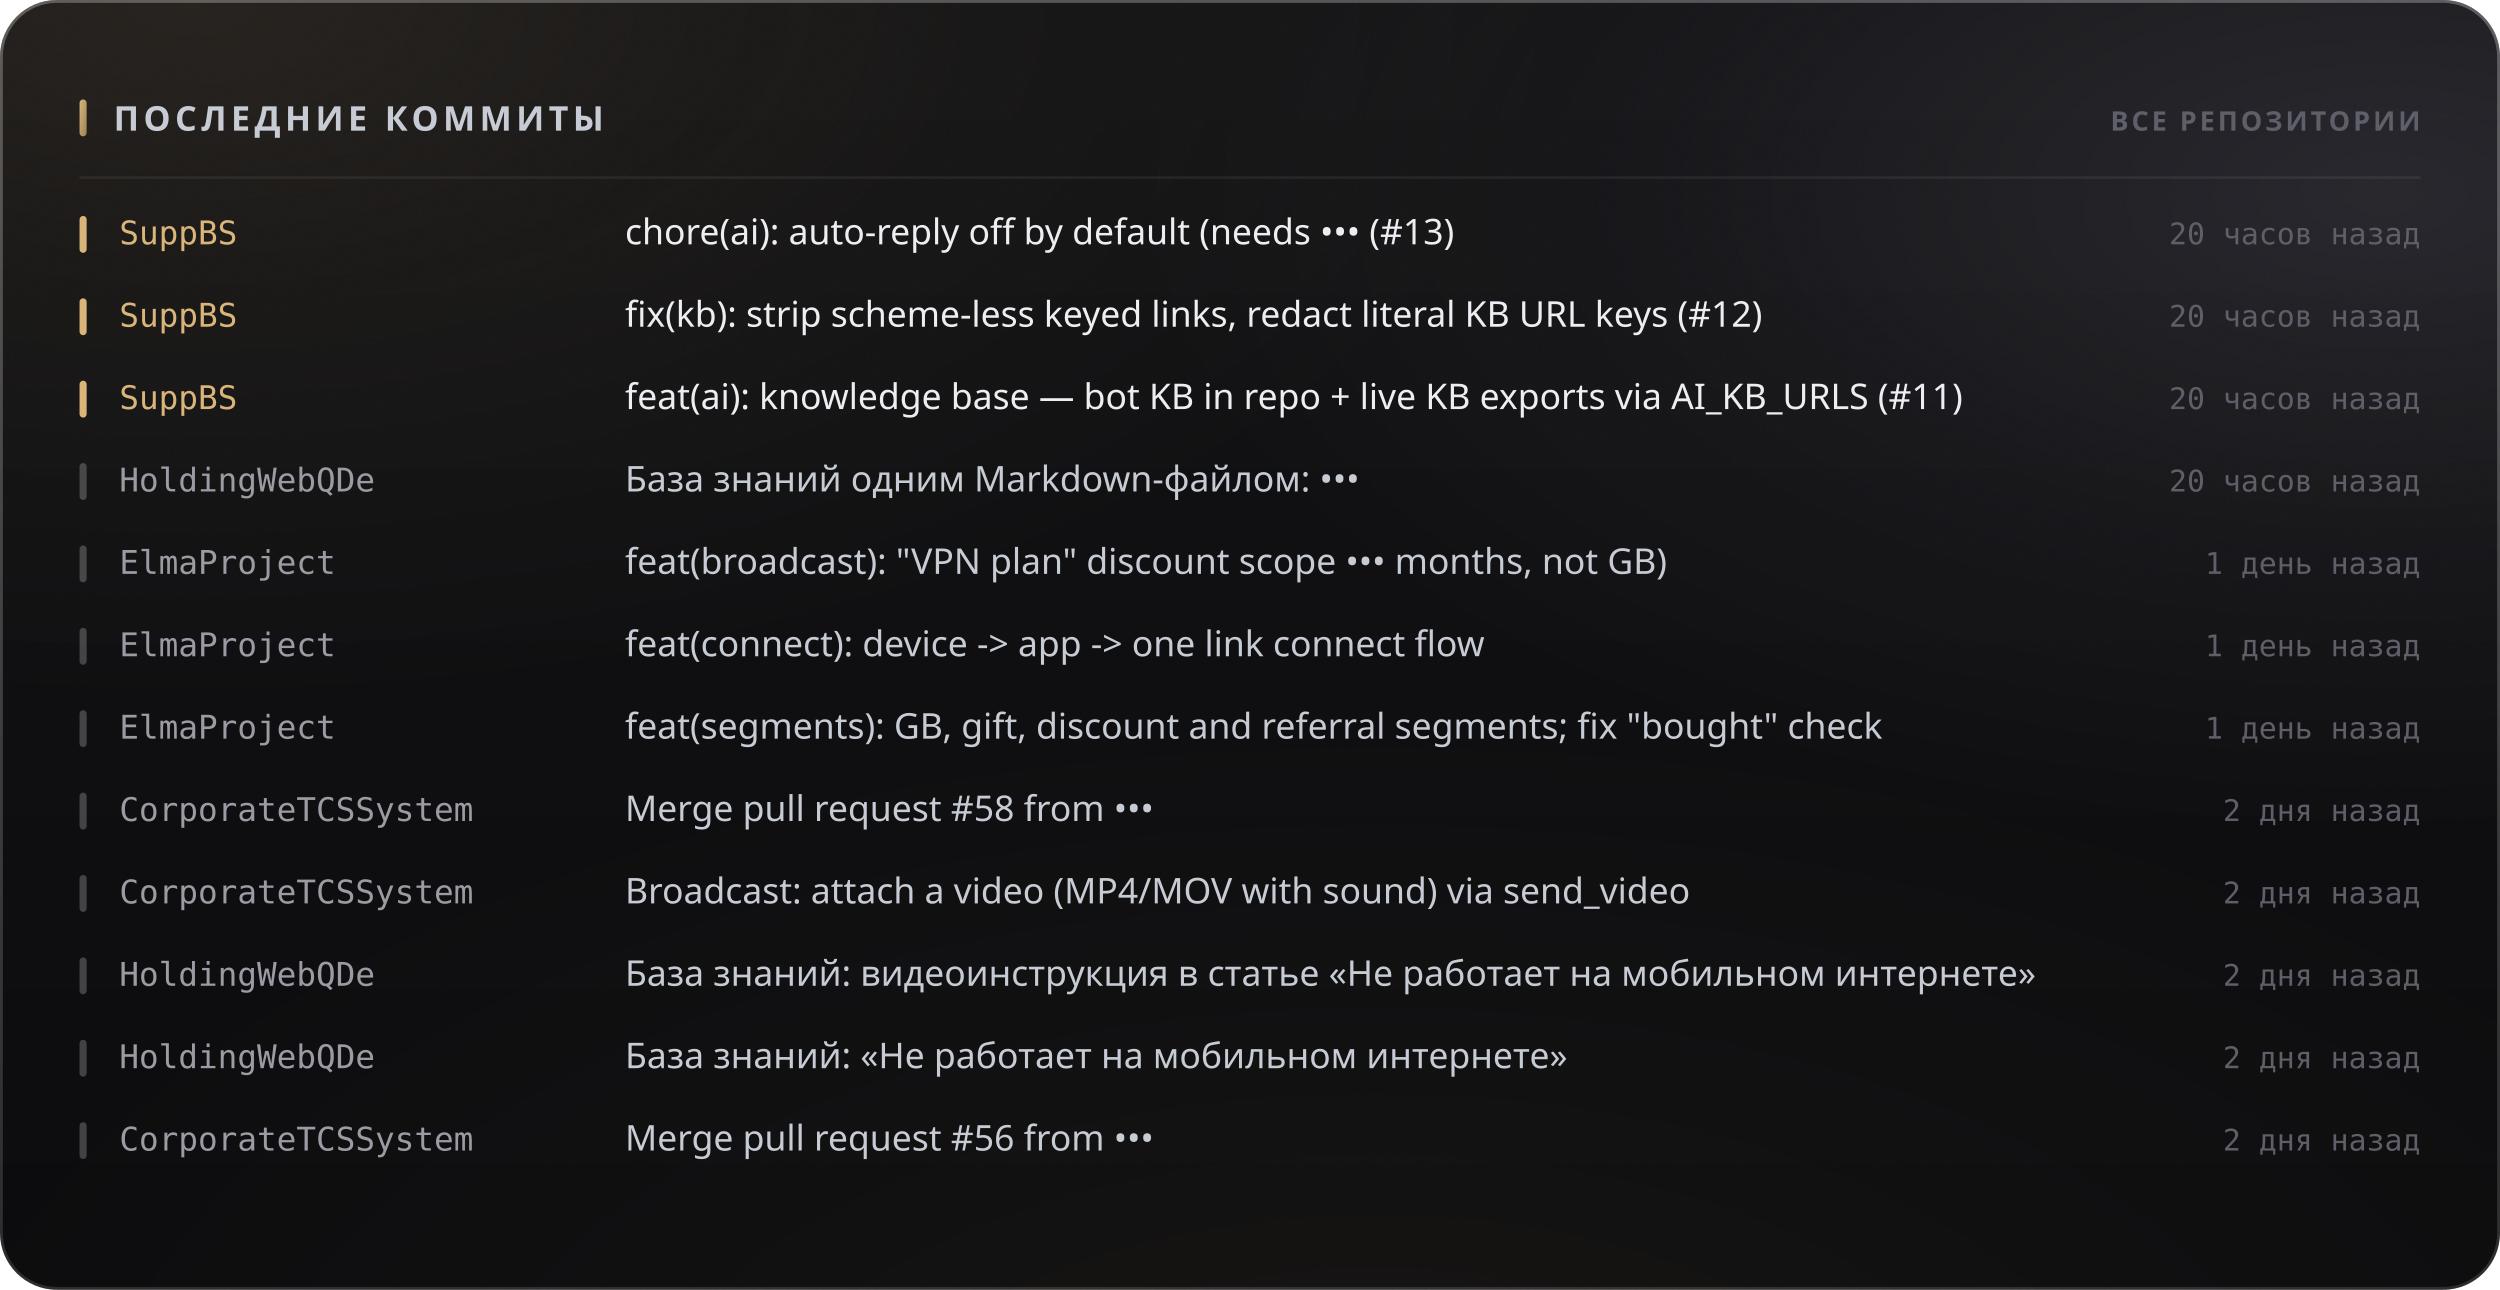
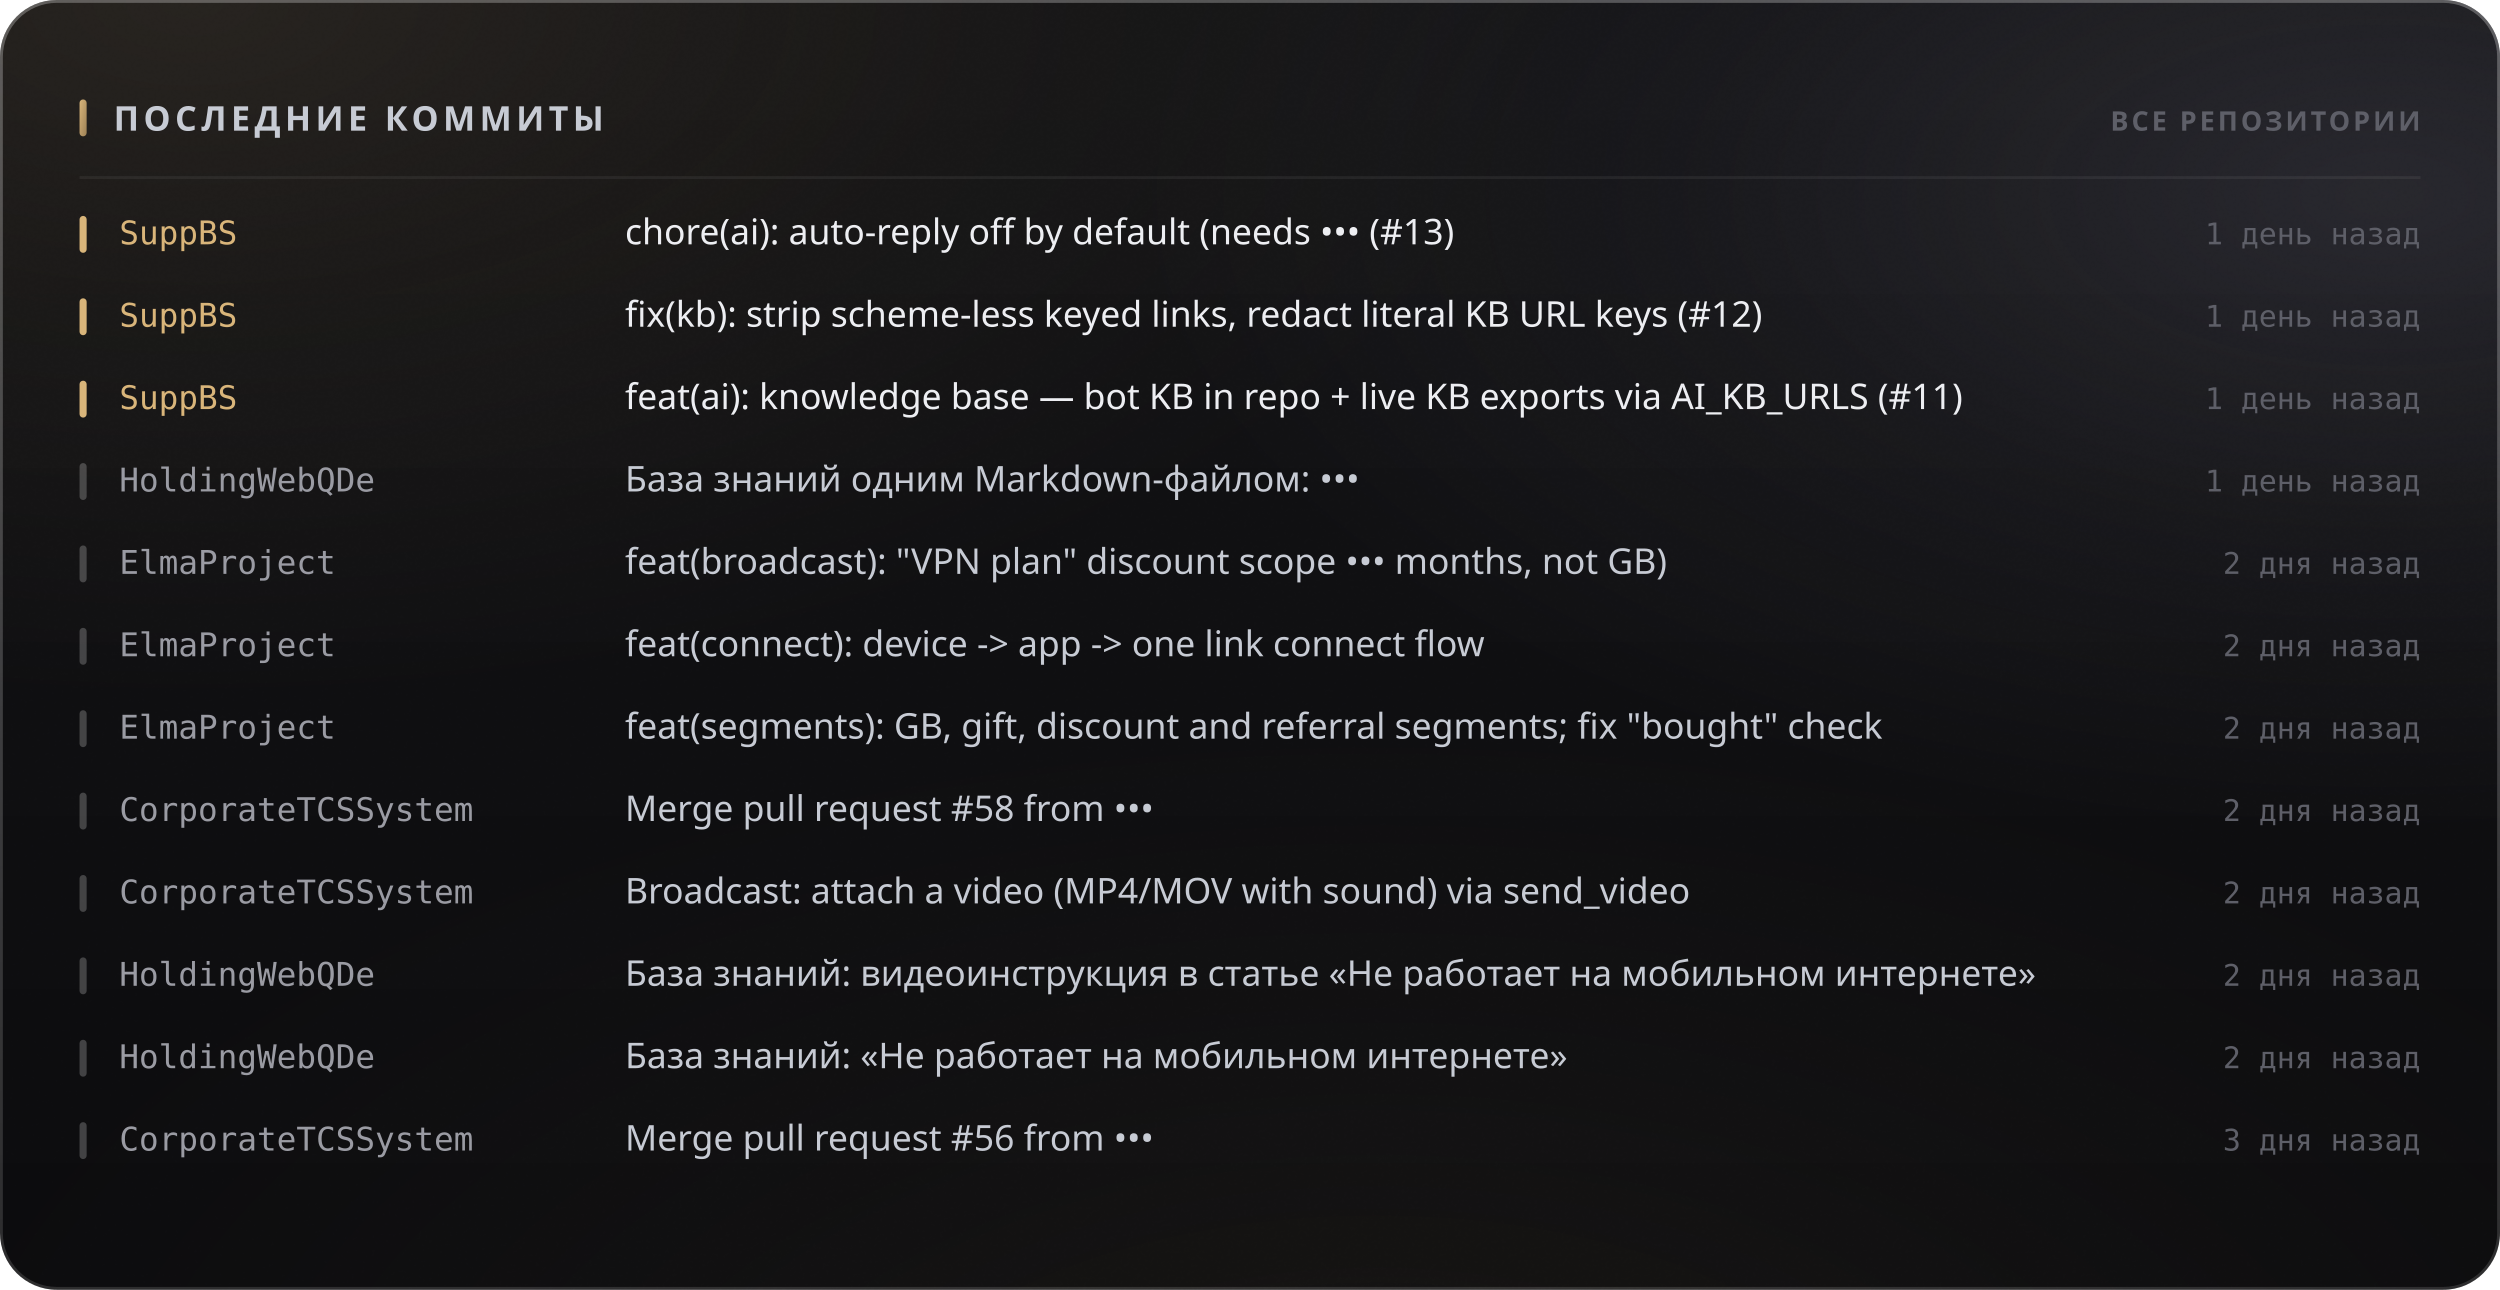
<svg xmlns="http://www.w3.org/2000/svg" width="880" height="454" viewBox="0 0 880 454" role="img">
  <style>
  text { font-family: -apple-system, BlinkMacSystemFont, 'Segoe UI', 'Noto Sans', Helvetica, Arial, sans-serif; }
  .mono { font-family: ui-monospace, 'SF Mono', 'Cascadia Mono', 'DejaVu Sans Mono', Menlo, Consolas, monospace; font-variant-numeric: tabular-nums; }
  .caps { letter-spacing: .1em; text-transform: uppercase; }

  @keyframes sheen  { from { transform: translateX(-120%); } to { transform: translateX(260%); } }
  @keyframes rise   { from { opacity: 0; transform: translateY(6px); } to { opacity: 1; transform: none; } }
  @keyframes slide  { from { opacity: 0; transform: translateX(-8px); } to { opacity: 1; transform: none; } }
  @keyframes grow   { from { transform: scaleY(0); } to { transform: scaleY(1); } }
  @keyframes widen  { from { transform: scaleX(0); } to { transform: scaleX(1); } }
  @keyframes draw   { from { stroke-dashoffset: 200; } to { stroke-dashoffset: 0; } }

  .sheen { animation: sheen 5.5s cubic-bezier(.45,0,.2,1) infinite; }
  .rise  { animation: rise .5s cubic-bezier(.16,1,.3,1) both; }
  .slide { animation: slide .42s cubic-bezier(.16,1,.3,1) both; }
  .bar   { transform-box: fill-box; transform-origin: 50% 100%;
           animation: grow .62s cubic-bezier(.16,1,.3,1) both; }
  .fill  { transform-box: fill-box; transform-origin: 0% 50%;
           animation: widen .8s cubic-bezier(.16,1,.3,1) both; }
  /* The hidden start state lives in the keyframes, never in the static rule.
     A renderer that ignores CSS animations then falls back to the FINISHED
     state — a drawn line, visible text — instead of an empty panel. */
  .spark { stroke-dasharray: 200;
           animation: draw 1.1s cubic-bezier(.16,1,.3,1) both; }

  @media (prefers-reduced-motion: reduce) {
    .sheen { animation: none; opacity: 0; }
    .rise, .slide, .bar, .fill, .spark { animation: none; opacity: 1; transform: none;
                                         stroke-dashoffset: 0; }
  }</style>
  <defs>
    <filter id="grain5" x="0" y="0" width="100%" height="100%">
      <feTurbulence type="fractalNoise" baseFrequency="0.85" numOctaves="3" stitchTiles="stitch" />
      <feColorMatrix type="saturate" values="0" />
    </filter>
    <linearGradient id="accent1" x1="0" y1="0" x2="1" y2="1">
      <stop offset="0%" stop-color="#d9b57a" />
      <stop offset="100%" stop-color="#9d8155" />
    </linearGradient>
    <radialGradient id="aurora6" cx="0.08" cy="0" r="0.55">
      <stop offset="0%" stop-color="#d9b47a" stop-opacity="0.1" />
      <stop offset="55%" stop-color="#d9b47a" stop-opacity="0.035" />
      <stop offset="100%" stop-color="#d9b47a" stop-opacity="0" />
    </radialGradient>
    <radialGradient id="aurora7" cx="0.95" cy="0.15" r="0.5">
      <stop offset="0%" stop-color="#706f83" stop-opacity="0.22" />
      <stop offset="55%" stop-color="#706f83" stop-opacity="0.077" />
      <stop offset="100%" stop-color="#706f83" stop-opacity="0" />
    </radialGradient>
    <radialGradient id="aurora8" cx="0.55" cy="1.15" r="0.6">
      <stop offset="0%" stop-color="#b39b74" stop-opacity="0.07" />
      <stop offset="55%" stop-color="#b39b74" stop-opacity="0.025" />
      <stop offset="100%" stop-color="#b39b74" stop-opacity="0" />
    </radialGradient>
    <linearGradient id="glass2" x1="0" y1="0" x2="0" y2="1">
      <stop offset="0%" stop-color="#ffffff" stop-opacity="0.036" />
      <stop offset="100%" stop-color="#ffffff" stop-opacity="0.007" />
    </linearGradient>
    <linearGradient id="rim3" x1="0" y1="0" x2="0" y2="1">
      <stop offset="0%" stop-color="#ffffff" stop-opacity="0.182" />
      <stop offset="100%" stop-color="#ffffff" stop-opacity="0.025" />
    </linearGradient>
    <linearGradient id="spec4" x1="0" y1="0" x2="1" y2="0">
      <stop offset="0%" stop-color="#ffffff" stop-opacity="0" />
      <stop offset="35%" stop-color="#ffffff" stop-opacity="0.336" />
      <stop offset="70%" stop-color="#ffffff" stop-opacity="0.118" />
      <stop offset="100%" stop-color="#ffffff" stop-opacity="0" />
    </linearGradient>
  </defs>
  <rect width="880" height="454" rx="20" fill="#0a0a0c" />
  <rect width="880" height="454" rx="20" fill="url(#aurora6)" />
  <rect width="880" height="454" rx="20" fill="url(#aurora7)" />
  <rect width="880" height="454" rx="20" fill="url(#aurora8)" />
  <rect width="880" height="454" rx="20" fill="url(#glass2)" />
  <rect width="880" height="454" rx="20" filter="url(#grain5)" opacity="0.085" style="mix-blend-mode:overlay" />
  <rect x=".5" y=".5" width="879" height="453" rx="19.5" fill="none" stroke="rgba(255,255,255,0.11)" />
  <rect x=".5" y=".5" width="879" height="453" rx="19.5" fill="none" stroke="url(#rim3)" />
  <path d="M20 1 H860" stroke="url(#spec4)" stroke-width="1.2" fill="none" />
  <rect x="28" y="35" width="2.5" height="13" rx="1.25" fill="url(#accent1)" />
  <text x="40" y="46" font-size="12" font-weight="700" fill="#c7cbd4" letter-spacing="0.13em">ПОСЛЕДНИЕ КОММИТЫ</text>
  <text x="852" y="46" font-size="9.5" font-weight="600" fill="#5e5f68" text-anchor="end" letter-spacing="0.11em">ВСЕ РЕПОЗИТОРИИ</text>
  <path d="M28 62.5 H852" stroke="rgba(255,255,255,0.06)" stroke-width="1" />
  <g class="slide" opacity="1" style="">
    <rect x="28" y="76" width="2.5" height="13" rx="1.25" fill="#d9b57a" />
    <text x="42" y="86" font-size="11.5" font-weight="500" fill="#d9b57a" class="mono">SuppBS</text>
    <text x="220" y="86" font-size="12.5" font-weight="400" fill="#edeef2">chore(ai): auto-reply off by default (needs ••• (#13)</text>
-     <text x="852" y="86" font-size="10.5" font-weight="400" fill="#5e5f68" text-anchor="end" class="mono">20 часов назад</text>
+     <text x="852" y="86" font-size="10.5" font-weight="400" fill="#5e5f68" text-anchor="end" class="mono">1 день назад</text>
  </g>
  <g class="slide" opacity="1" style=" animation-delay:0.022s;">
    <rect x="28" y="105" width="2.5" height="13" rx="1.25" fill="#d9b57a" />
    <text x="42" y="115" font-size="11.5" font-weight="500" fill="#d9b57a" class="mono">SuppBS</text>
    <text x="220" y="115" font-size="12.5" font-weight="400" fill="#edeef2">fix(kb): strip scheme-less keyed links, redact literal KB URL keys (#12)</text>
-     <text x="852" y="115" font-size="10.5" font-weight="400" fill="#5e5f68" text-anchor="end" class="mono">20 часов назад</text>
+     <text x="852" y="115" font-size="10.5" font-weight="400" fill="#5e5f68" text-anchor="end" class="mono">1 день назад</text>
  </g>
  <g class="slide" opacity="1" style=" animation-delay:0.044s;">
    <rect x="28" y="134" width="2.5" height="13" rx="1.25" fill="#d9b57a" />
    <text x="42" y="144" font-size="11.5" font-weight="500" fill="#d9b57a" class="mono">SuppBS</text>
    <text x="220" y="144" font-size="12.5" font-weight="400" fill="#edeef2">feat(ai): knowledge base — bot KB in repo + live KB exports via AI_KB_URLS (#11)</text>
-     <text x="852" y="144" font-size="10.5" font-weight="400" fill="#5e5f68" text-anchor="end" class="mono">20 часов назад</text>
+     <text x="852" y="144" font-size="10.5" font-weight="400" fill="#5e5f68" text-anchor="end" class="mono">1 день назад</text>
  </g>
  <g class="slide" opacity="1" style=" animation-delay:0.066s;">
    <rect x="28" y="163" width="2.5" height="13" rx="1.25" fill="rgba(255,255,255,0.22)" />
    <text x="42" y="173" font-size="11.5" font-weight="500" fill="#9a9ba3" class="mono">HoldingWebQDe</text>
    <text x="220" y="173" font-size="12.5" font-weight="400" fill="#c7cbd4">База знаний одним Markdown-файлом: •••</text>
-     <text x="852" y="173" font-size="10.5" font-weight="400" fill="#5e5f68" text-anchor="end" class="mono">20 часов назад</text>
+     <text x="852" y="173" font-size="10.5" font-weight="400" fill="#5e5f68" text-anchor="end" class="mono">1 день назад</text>
  </g>
  <g class="slide" opacity="1" style=" animation-delay:0.088s;">
    <rect x="28" y="192" width="2.5" height="13" rx="1.25" fill="rgba(255,255,255,0.22)" />
    <text x="42" y="202" font-size="11.5" font-weight="500" fill="#9a9ba3" class="mono">ElmaProject</text>
    <text x="220" y="202" font-size="12.5" font-weight="400" fill="#c7cbd4">feat(broadcast): "VPN plan" discount scope ••• months, not GB)</text>
-     <text x="852" y="202" font-size="10.5" font-weight="400" fill="#5e5f68" text-anchor="end" class="mono">1 день назад</text>
+     <text x="852" y="202" font-size="10.5" font-weight="400" fill="#5e5f68" text-anchor="end" class="mono">2 дня назад</text>
  </g>
  <g class="slide" opacity="1" style=" animation-delay:0.110s;">
    <rect x="28" y="221" width="2.5" height="13" rx="1.25" fill="rgba(255,255,255,0.22)" />
    <text x="42" y="231" font-size="11.5" font-weight="500" fill="#9a9ba3" class="mono">ElmaProject</text>
    <text x="220" y="231" font-size="12.5" font-weight="400" fill="#c7cbd4">feat(connect): device -&gt; app -&gt; one link connect flow</text>
-     <text x="852" y="231" font-size="10.5" font-weight="400" fill="#5e5f68" text-anchor="end" class="mono">1 день назад</text>
+     <text x="852" y="231" font-size="10.5" font-weight="400" fill="#5e5f68" text-anchor="end" class="mono">2 дня назад</text>
  </g>
  <g class="slide" opacity="1" style=" animation-delay:0.132s;">
    <rect x="28" y="250" width="2.5" height="13" rx="1.25" fill="rgba(255,255,255,0.22)" />
    <text x="42" y="260" font-size="11.5" font-weight="500" fill="#9a9ba3" class="mono">ElmaProject</text>
    <text x="220" y="260" font-size="12.5" font-weight="400" fill="#c7cbd4">feat(segments): GB, gift, discount and referral segments; fix "bought" check</text>
-     <text x="852" y="260" font-size="10.5" font-weight="400" fill="#5e5f68" text-anchor="end" class="mono">1 день назад</text>
+     <text x="852" y="260" font-size="10.5" font-weight="400" fill="#5e5f68" text-anchor="end" class="mono">2 дня назад</text>
  </g>
  <g class="slide" opacity="1" style=" animation-delay:0.154s;">
    <rect x="28" y="279" width="2.5" height="13" rx="1.25" fill="rgba(255,255,255,0.22)" />
    <text x="42" y="289" font-size="11.5" font-weight="500" fill="#9a9ba3" class="mono">CorporateTCSSystem</text>
    <text x="220" y="289" font-size="12.5" font-weight="400" fill="#c7cbd4">Merge pull request #58 from •••</text>
    <text x="852" y="289" font-size="10.5" font-weight="400" fill="#5e5f68" text-anchor="end" class="mono">2 дня назад</text>
  </g>
  <g class="slide" opacity="1" style=" animation-delay:0.176s;">
    <rect x="28" y="308" width="2.5" height="13" rx="1.25" fill="rgba(255,255,255,0.22)" />
    <text x="42" y="318" font-size="11.5" font-weight="500" fill="#9a9ba3" class="mono">CorporateTCSSystem</text>
    <text x="220" y="318" font-size="12.5" font-weight="400" fill="#c7cbd4">Broadcast: attach a video (MP4/MOV with sound) via send_video</text>
    <text x="852" y="318" font-size="10.5" font-weight="400" fill="#5e5f68" text-anchor="end" class="mono">2 дня назад</text>
  </g>
  <g class="slide" opacity="1" style=" animation-delay:0.198s;">
    <rect x="28" y="337" width="2.5" height="13" rx="1.25" fill="rgba(255,255,255,0.22)" />
    <text x="42" y="347" font-size="11.5" font-weight="500" fill="#9a9ba3" class="mono">HoldingWebQDe</text>
    <text x="220" y="347" font-size="12.5" font-weight="400" fill="#c7cbd4">База знаний: видеоинструкция в статье «Не работает на мобильном интернете»</text>
    <text x="852" y="347" font-size="10.5" font-weight="400" fill="#5e5f68" text-anchor="end" class="mono">2 дня назад</text>
  </g>
  <g class="slide" opacity="1" style=" animation-delay:0.220s;">
    <rect x="28" y="366" width="2.5" height="13" rx="1.25" fill="rgba(255,255,255,0.22)" />
    <text x="42" y="376" font-size="11.5" font-weight="500" fill="#9a9ba3" class="mono">HoldingWebQDe</text>
    <text x="220" y="376" font-size="12.5" font-weight="400" fill="#c7cbd4">База знаний: «Не работает на мобильном интернете»</text>
    <text x="852" y="376" font-size="10.5" font-weight="400" fill="#5e5f68" text-anchor="end" class="mono">2 дня назад</text>
  </g>
  <g class="slide" opacity="1" style=" animation-delay:0.242s;">
    <rect x="28" y="395" width="2.5" height="13" rx="1.25" fill="rgba(255,255,255,0.22)" />
    <text x="42" y="405" font-size="11.5" font-weight="500" fill="#9a9ba3" class="mono">CorporateTCSSystem</text>
    <text x="220" y="405" font-size="12.5" font-weight="400" fill="#c7cbd4">Merge pull request #56 from •••</text>
-     <text x="852" y="405" font-size="10.5" font-weight="400" fill="#5e5f68" text-anchor="end" class="mono">2 дня назад</text>
+     <text x="852" y="405" font-size="10.5" font-weight="400" fill="#5e5f68" text-anchor="end" class="mono">3 дня назад</text>
  </g>
</svg>
